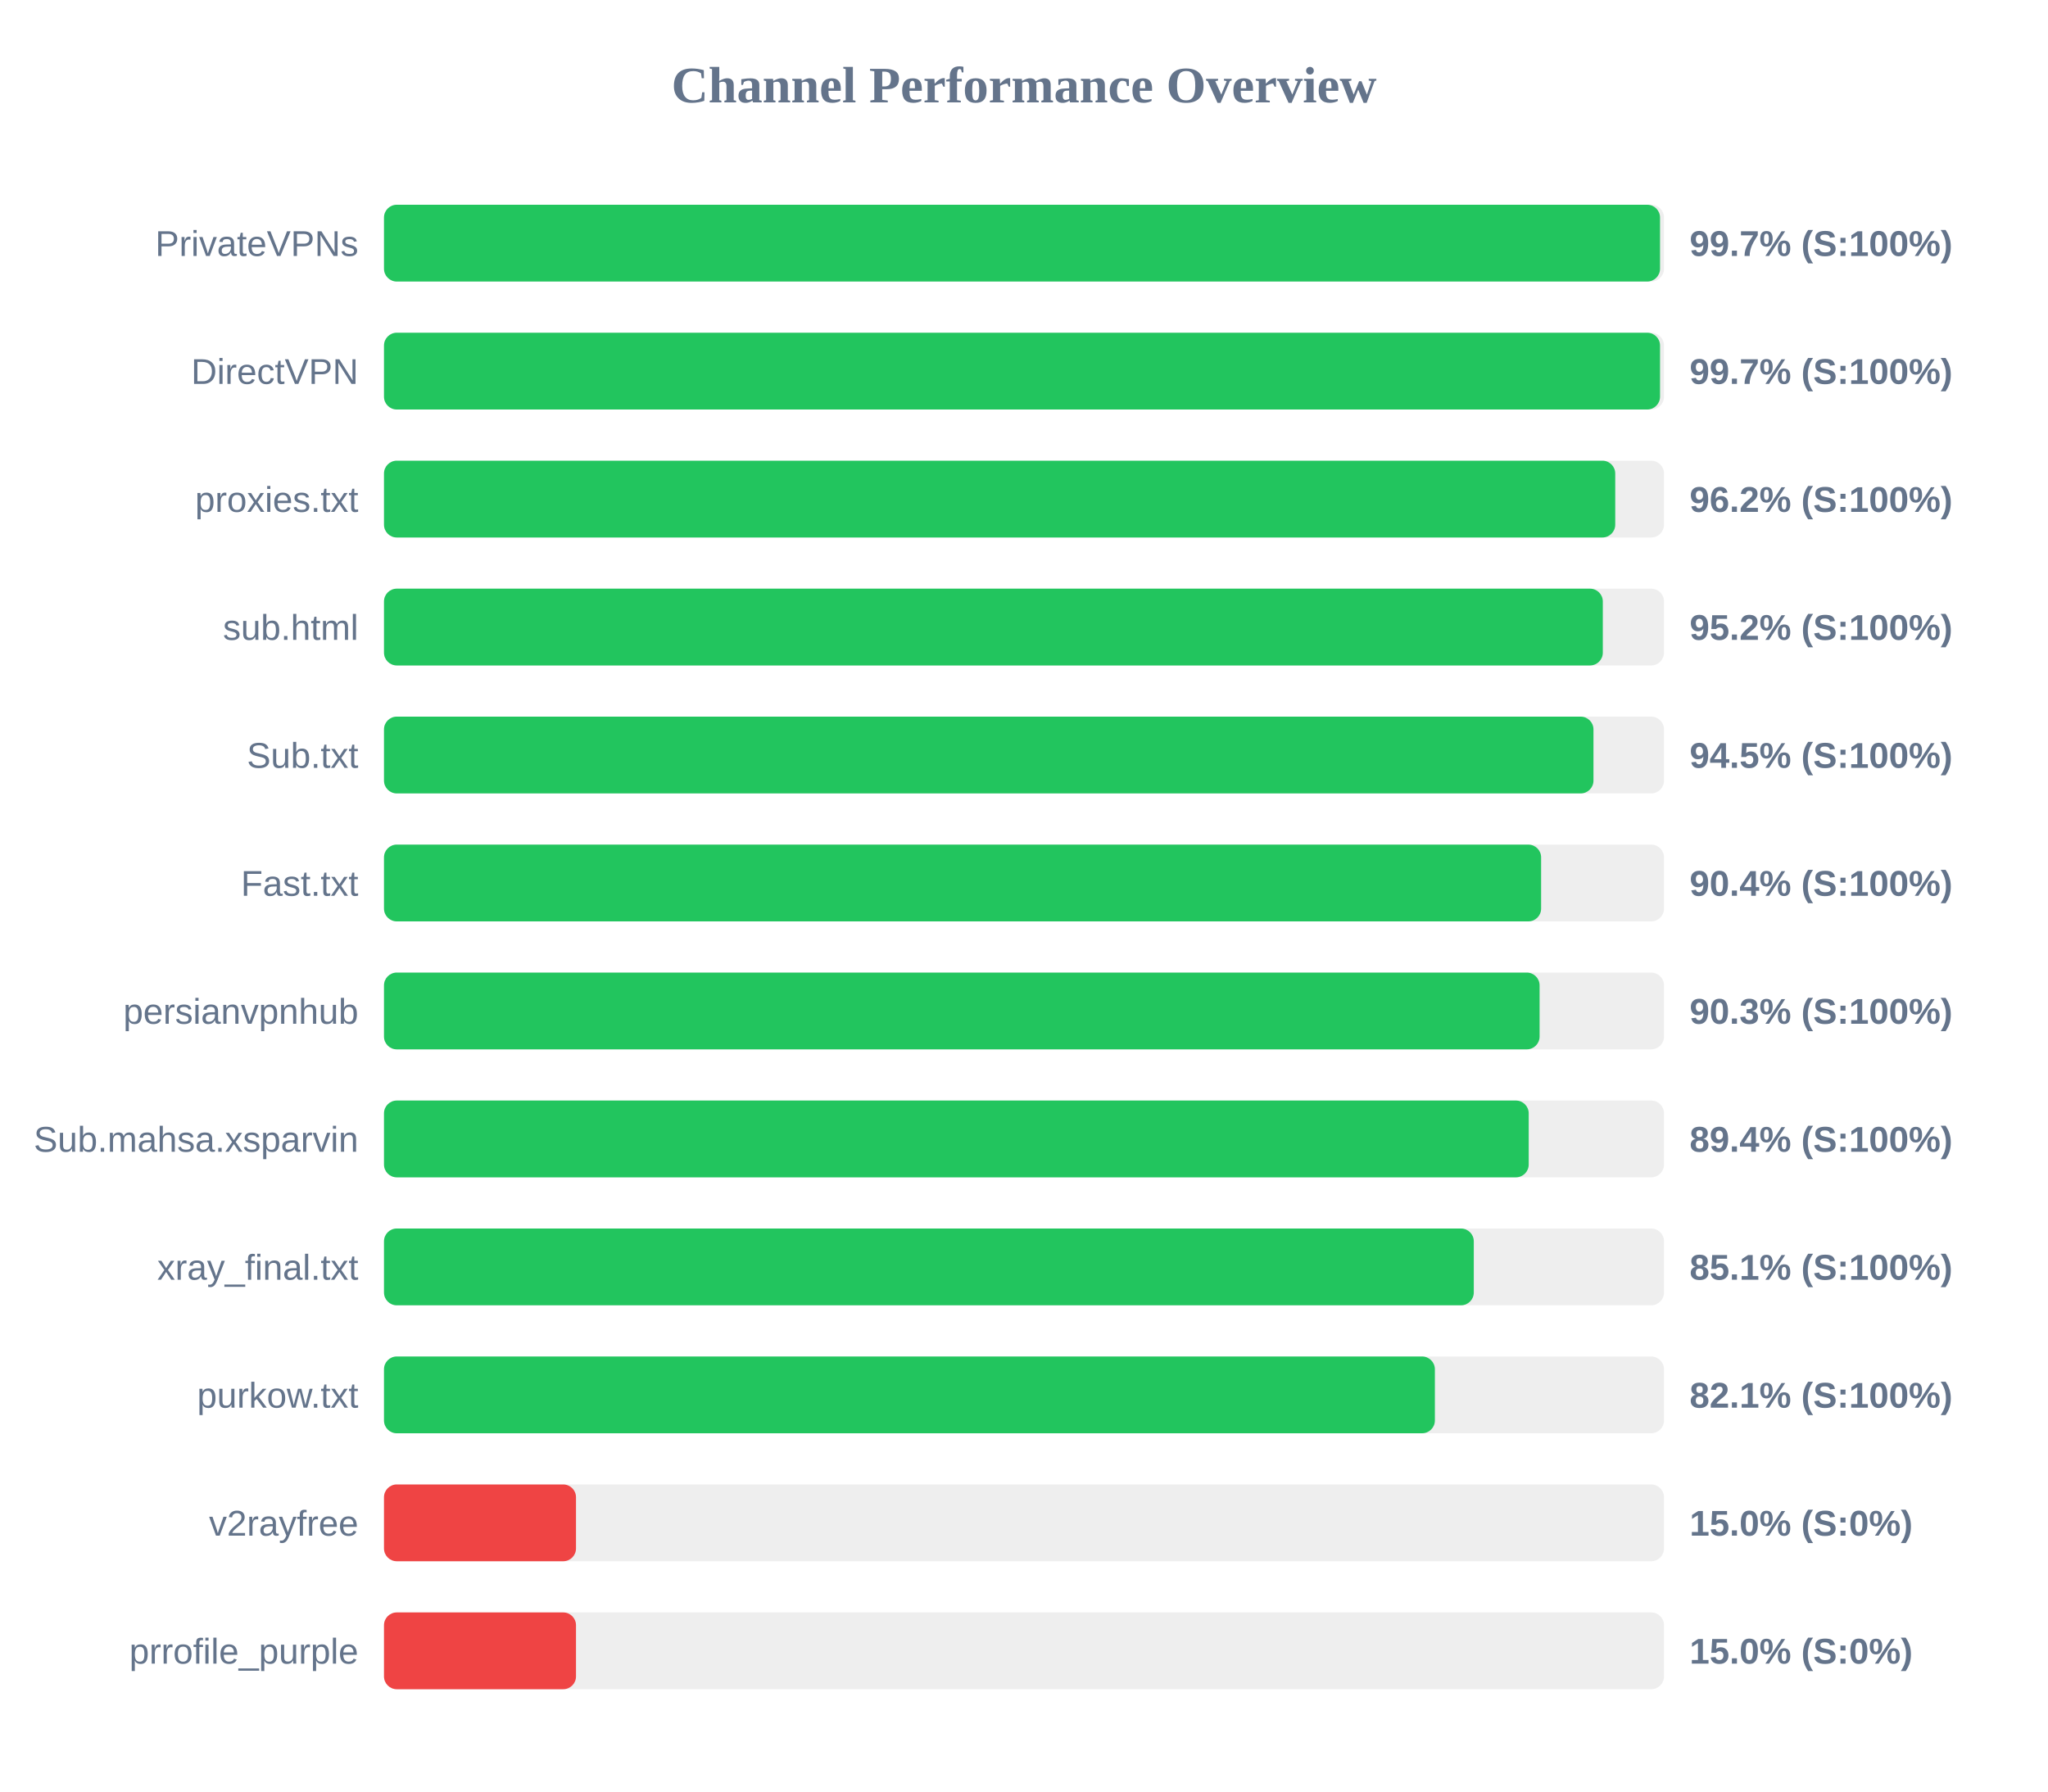
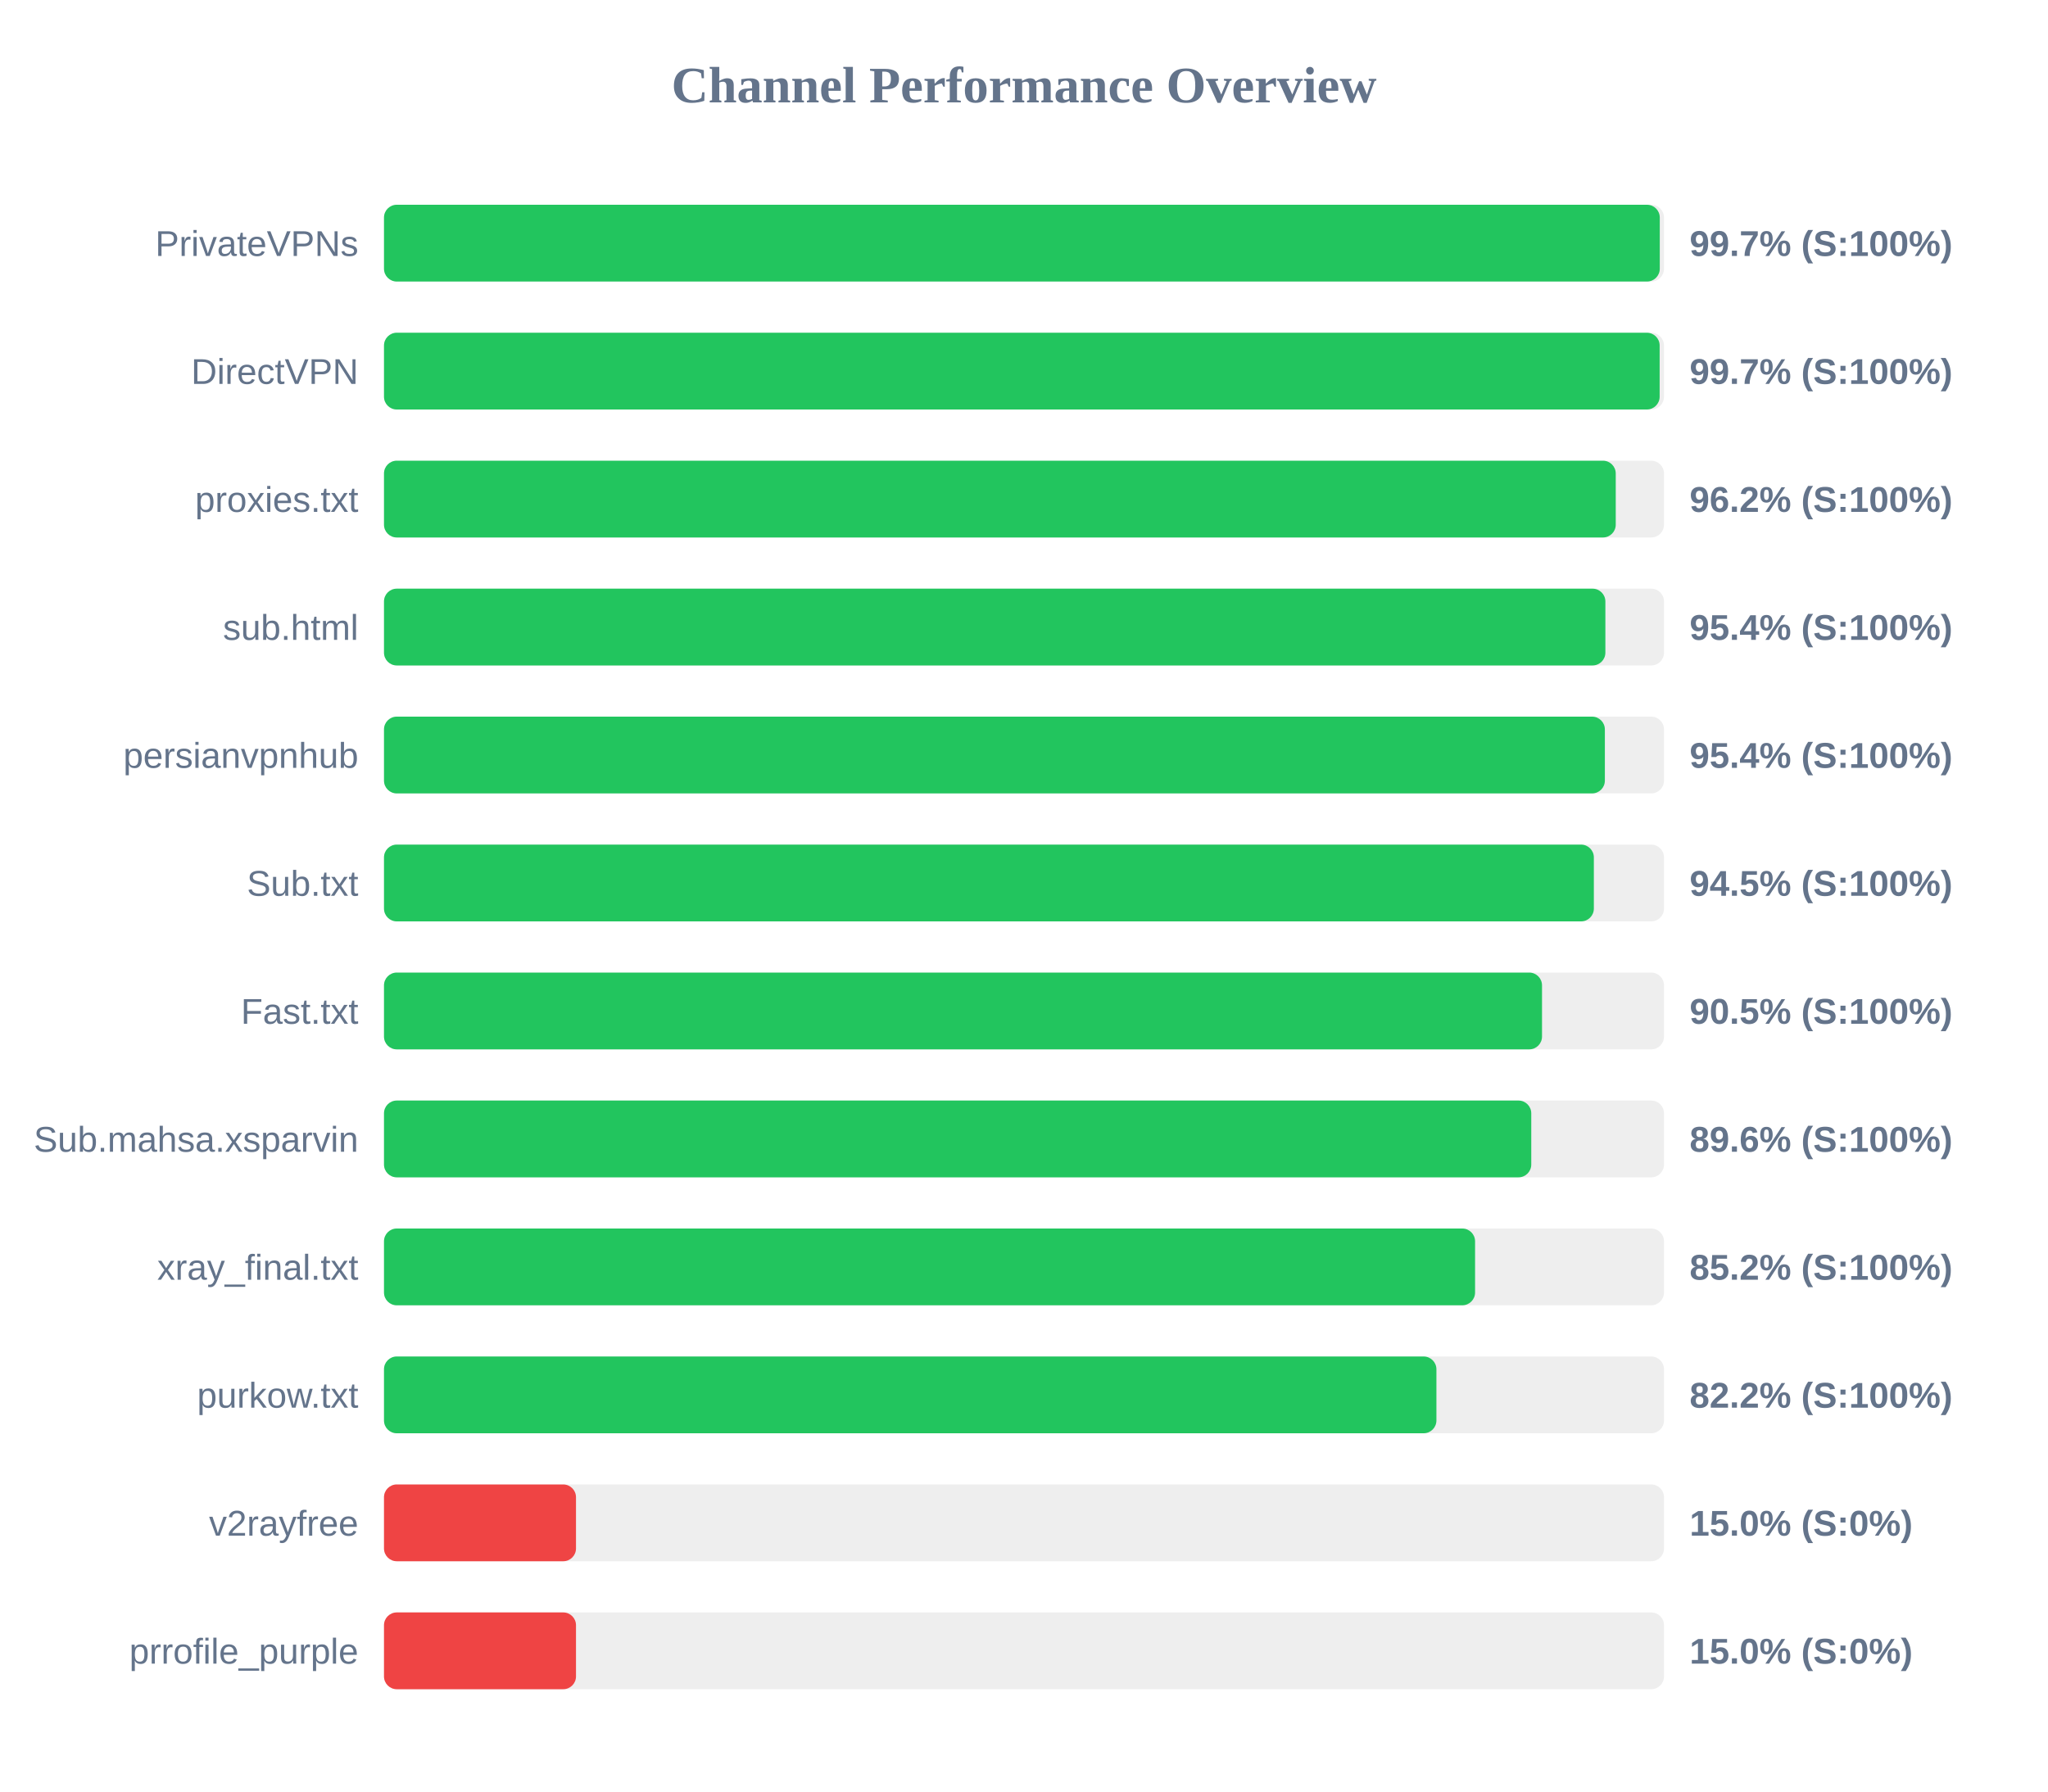
<svg xmlns="http://www.w3.org/2000/svg" width="800" height="700" version="1.1">
  <style>
        .row { font: 14px Arial; fill: #64748b; }
        .score { font: bold 14px Arial; fill: #64748b; }
    </style>
  <text x="400" y="40" text-anchor="middle" font-size="20px" font-weight="bold" fill="#64748b">Channel Performance Overview</text>
  <rect x="150" y="80" width="500" height="30" fill="#eee" rx="5" />
-   <rect x="150" y="80" width="498.45" height="30" fill="#22c55e" rx="5" />
+   <rect x="150" y="80" width="498.35" height="30" fill="#22c55e" rx="5" />
  <text x="140" y="100" text-anchor="end" class="row">PrivateVPNs</text>
  <text x="660" y="100" text-anchor="start" class="score">99.7% (S:100%)</text>
  <rect x="150" y="130" width="500" height="30" fill="#eee" rx="5" />
-   <rect x="150" y="130" width="498.45" height="30" fill="#22c55e" rx="5" />
+   <rect x="150" y="130" width="498.3" height="30" fill="#22c55e" rx="5" />
  <text x="140" y="150" text-anchor="end" class="row">DirectVPN</text>
  <text x="660" y="150" text-anchor="start" class="score">99.7% (S:100%)</text>
  <rect x="150" y="180" width="500" height="30" fill="#eee" rx="5" />
-   <rect x="150" y="180" width="480.95" height="30" fill="#22c55e" rx="5" />
+   <rect x="150" y="180" width="481.15" height="30" fill="#22c55e" rx="5" />
  <text x="140" y="200" text-anchor="end" class="row">proxies.txt</text>
  <text x="660" y="200" text-anchor="start" class="score">96.2% (S:100%)</text>
  <rect x="150" y="230" width="500" height="30" fill="#eee" rx="5" />
-   <rect x="150" y="230" width="476.1" height="30" fill="#22c55e" rx="5" />
+   <rect x="150" y="230" width="477.1" height="30" fill="#22c55e" rx="5" />
  <text x="140" y="250" text-anchor="end" class="row">sub.html</text>
-   <text x="660" y="250" text-anchor="start" class="score">95.2% (S:100%)</text>
+   <text x="660" y="250" text-anchor="start" class="score">95.4% (S:100%)</text>
  <rect x="150" y="280" width="500" height="30" fill="#eee" rx="5" />
-   <rect x="150" y="280" width="472.45" height="30" fill="#22c55e" rx="5" />
-   <text x="140" y="300" text-anchor="end" class="row">Sub.txt</text>
-   <text x="660" y="300" text-anchor="start" class="score">94.5% (S:100%)</text>
+   <rect x="150" y="280" width="476.9" height="30" fill="#22c55e" rx="5" />
+   <text x="140" y="300" text-anchor="end" class="row">persianvpnhub</text>
+   <text x="660" y="300" text-anchor="start" class="score">95.4% (S:100%)</text>
  <rect x="150" y="330" width="500" height="30" fill="#eee" rx="5" />
-   <rect x="150" y="330" width="452.0" height="30" fill="#22c55e" rx="5" />
-   <text x="140" y="350" text-anchor="end" class="row">Fast.txt</text>
-   <text x="660" y="350" text-anchor="start" class="score">90.4% (S:100%)</text>
+   <rect x="150" y="330" width="472.6" height="30" fill="#22c55e" rx="5" />
+   <text x="140" y="350" text-anchor="end" class="row">Sub.txt</text>
+   <text x="660" y="350" text-anchor="start" class="score">94.5% (S:100%)</text>
  <rect x="150" y="380" width="500" height="30" fill="#eee" rx="5" />
-   <rect x="150" y="380" width="451.4" height="30" fill="#22c55e" rx="5" />
-   <text x="140" y="400" text-anchor="end" class="row">persianvpnhub</text>
-   <text x="660" y="400" text-anchor="start" class="score">90.3% (S:100%)</text>
+   <rect x="150" y="380" width="452.35" height="30" fill="#22c55e" rx="5" />
+   <text x="140" y="400" text-anchor="end" class="row">Fast.txt</text>
+   <text x="660" y="400" text-anchor="start" class="score">90.5% (S:100%)</text>
  <rect x="150" y="430" width="500" height="30" fill="#eee" rx="5" />
-   <rect x="150" y="430" width="447.15" height="30" fill="#22c55e" rx="5" />
+   <rect x="150" y="430" width="448.15" height="30" fill="#22c55e" rx="5" />
  <text x="140" y="450" text-anchor="end" class="row">Sub.mahsa.xsparvin</text>
-   <text x="660" y="450" text-anchor="start" class="score">89.4% (S:100%)</text>
+   <text x="660" y="450" text-anchor="start" class="score">89.6% (S:100%)</text>
  <rect x="150" y="480" width="500" height="30" fill="#eee" rx="5" />
-   <rect x="150" y="480" width="425.7" height="30" fill="#22c55e" rx="5" />
+   <rect x="150" y="480" width="426.2" height="30" fill="#22c55e" rx="5" />
  <text x="140" y="500" text-anchor="end" class="row">xray_final.txt</text>
-   <text x="660" y="500" text-anchor="start" class="score">85.1% (S:100%)</text>
+   <text x="660" y="500" text-anchor="start" class="score">85.2% (S:100%)</text>
  <rect x="150" y="530" width="500" height="30" fill="#eee" rx="5" />
-   <rect x="150" y="530" width="410.5" height="30" fill="#22c55e" rx="5" />
+   <rect x="150" y="530" width="411.1" height="30" fill="#22c55e" rx="5" />
  <text x="140" y="550" text-anchor="end" class="row">purkow.txt</text>
-   <text x="660" y="550" text-anchor="start" class="score">82.1% (S:100%)</text>
+   <text x="660" y="550" text-anchor="start" class="score">82.2% (S:100%)</text>
  <rect x="150" y="580" width="500" height="30" fill="#eee" rx="5" />
  <rect x="150" y="580" width="75.0" height="30" fill="#ef4444" rx="5" />
  <text x="140" y="600" text-anchor="end" class="row">v2rayfree</text>
  <text x="660" y="600" text-anchor="start" class="score">15.0% (S:0%)</text>
  <rect x="150" y="630" width="500" height="30" fill="#eee" rx="5" />
  <rect x="150" y="630" width="75.0" height="30" fill="#ef4444" rx="5" />
  <text x="140" y="650" text-anchor="end" class="row">prrofile_purple</text>
  <text x="660" y="650" text-anchor="start" class="score">15.0% (S:0%)</text>
</svg>
